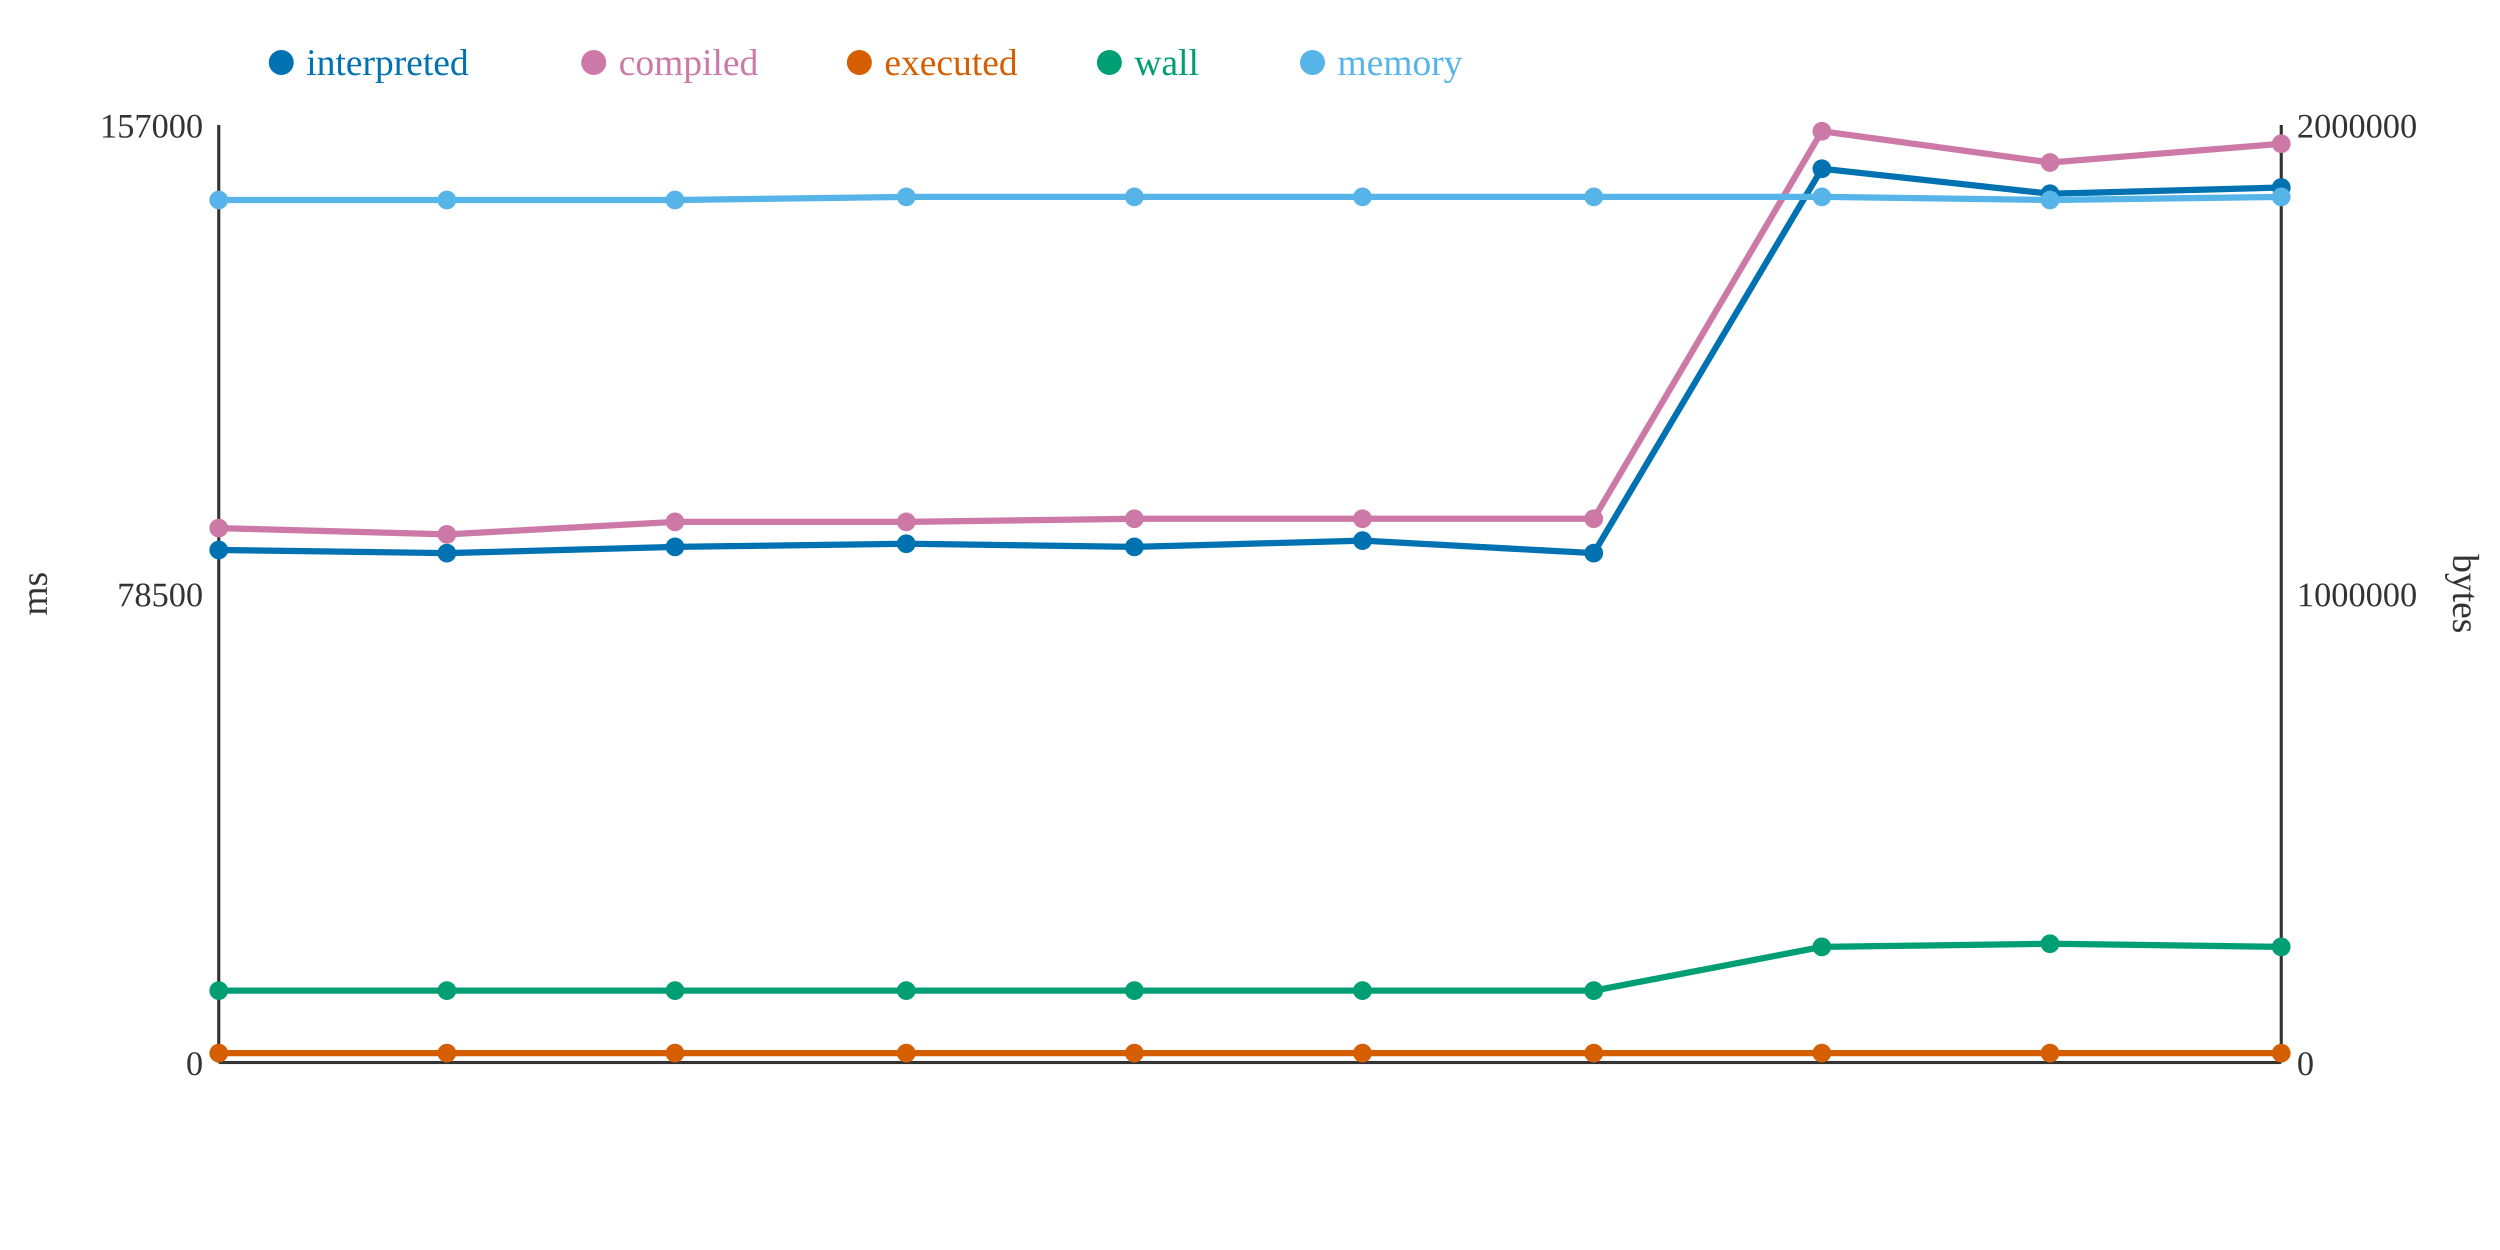
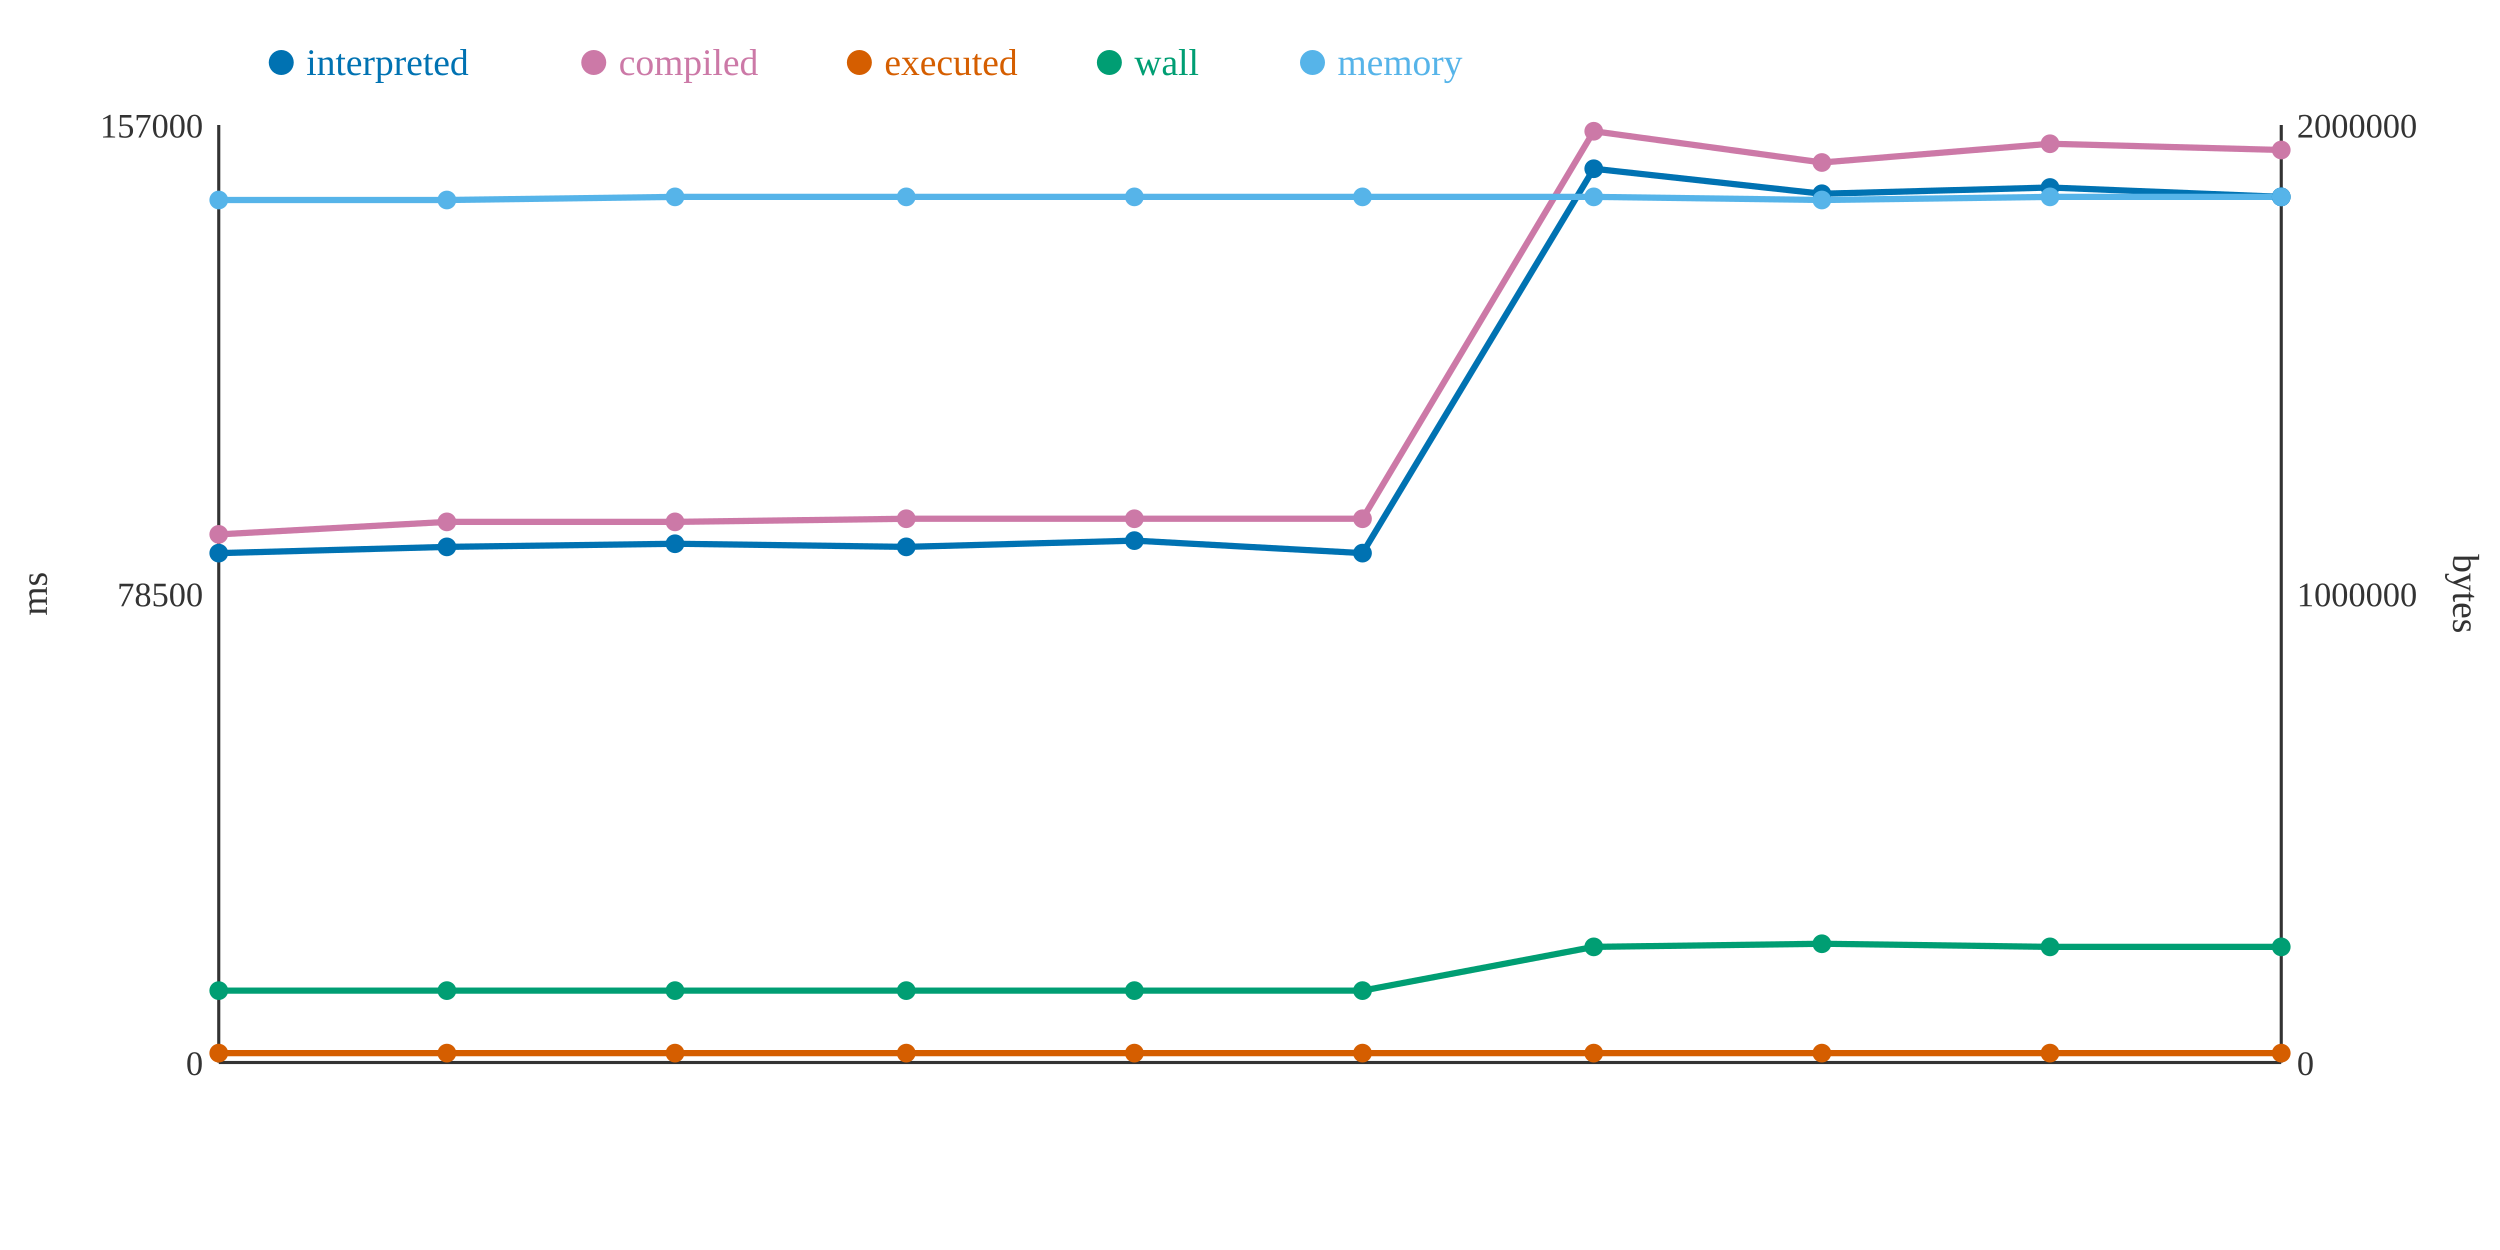
<svg xmlns="http://www.w3.org/2000/svg" width="800" height="400">
  <rect width="800" height="400" fill="white" />
  <line x1="70" y1="40" x2="70" y2="340" stroke="#333" stroke-width="1" />
  <line x1="70" y1="340" x2="730" y2="340" stroke="#333" stroke-width="1" />
  <line x1="730" y1="40" x2="730" y2="340" stroke="#333" stroke-width="1" />
  <text x="65" y="344" text-anchor="end" font-size="11" fill="#333">0</text>
  <text x="65" y="194" text-anchor="end" font-size="11" fill="#333">78500</text>
  <text x="65" y="44" text-anchor="end" font-size="11" fill="#333">157000</text>
  <text x="15" y="190" text-anchor="middle" font-size="12" fill="#333" transform="rotate(-90 15 190)">ms</text>
  <text x="735" y="344" text-anchor="start" font-size="11" fill="#333">0</text>
  <text x="735" y="194" text-anchor="start" font-size="11" fill="#333">1000000</text>
  <text x="735" y="44" text-anchor="start" font-size="11" fill="#333">2000000</text>
  <text x="785" y="190" text-anchor="middle" font-size="12" fill="#333" transform="rotate(90 785 190)">bytes</text>
-   <polyline points="70,176 143,177 216,175 290,174 363,175 436,173 510,177 583,54 656,62 730,60" fill="none" stroke="#0072B2" stroke-width="2" />
-   <polyline points="70,169 143,171 216,167 290,167 363,166 436,166 510,166 583,42 656,52 730,46" fill="none" stroke="#CC79A7" stroke-width="2" />
+   <polyline points="70,177 143,175 216,174 290,175 363,173 436,177 510,54 583,62 656,60 730,63" fill="none" stroke="#0072B2" stroke-width="2" />
+   <polyline points="70,171 143,167 216,167 290,166 363,166 436,166 510,42 583,52 656,46 730,48" fill="none" stroke="#CC79A7" stroke-width="2" />
  <polyline points="70,337 143,337 216,337 290,337 363,337 436,337 510,337 583,337 656,337 730,337" fill="none" stroke="#D55E00" stroke-width="2" />
-   <polyline points="70,317 143,317 216,317 290,317 363,317 436,317 510,317 583,303 656,302 730,303" fill="none" stroke="#009E73" stroke-width="2" />
-   <polyline points="70,64 143,64 216,64 290,63 363,63 436,63 510,63 583,63 656,64 730,63" fill="none" stroke="#56B4E9" stroke-width="2" />
-   <circle cx="70" cy="176" r="3" fill="#0072B2" />
-   <circle cx="70" cy="169" r="3" fill="#CC79A7" />
+   <polyline points="70,317 143,317 216,317 290,317 363,317 436,317 510,303 583,302 656,303 730,303" fill="none" stroke="#009E73" stroke-width="2" />
+   <polyline points="70,64 143,64 216,63 290,63 363,63 436,63 510,63 583,64 656,63 730,63" fill="none" stroke="#56B4E9" stroke-width="2" />
+   <circle cx="70" cy="177" r="3" fill="#0072B2" />
+   <circle cx="70" cy="171" r="3" fill="#CC79A7" />
  <circle cx="70" cy="337" r="3" fill="#D55E00" />
  <circle cx="70" cy="317" r="3" fill="#009E73" />
  <circle cx="70" cy="64" r="3" fill="#56B4E9" />
-   <circle cx="143" cy="177" r="3" fill="#0072B2" />
-   <circle cx="143" cy="171" r="3" fill="#CC79A7" />
+   <circle cx="143" cy="175" r="3" fill="#0072B2" />
+   <circle cx="143" cy="167" r="3" fill="#CC79A7" />
  <circle cx="143" cy="337" r="3" fill="#D55E00" />
  <circle cx="143" cy="317" r="3" fill="#009E73" />
  <circle cx="143" cy="64" r="3" fill="#56B4E9" />
-   <circle cx="216" cy="175" r="3" fill="#0072B2" />
+   <circle cx="216" cy="174" r="3" fill="#0072B2" />
  <circle cx="216" cy="167" r="3" fill="#CC79A7" />
  <circle cx="216" cy="337" r="3" fill="#D55E00" />
  <circle cx="216" cy="317" r="3" fill="#009E73" />
-   <circle cx="216" cy="64" r="3" fill="#56B4E9" />
-   <circle cx="290" cy="174" r="3" fill="#0072B2" />
-   <circle cx="290" cy="167" r="3" fill="#CC79A7" />
+   <circle cx="216" cy="63" r="3" fill="#56B4E9" />
+   <circle cx="290" cy="175" r="3" fill="#0072B2" />
+   <circle cx="290" cy="166" r="3" fill="#CC79A7" />
  <circle cx="290" cy="337" r="3" fill="#D55E00" />
  <circle cx="290" cy="317" r="3" fill="#009E73" />
  <circle cx="290" cy="63" r="3" fill="#56B4E9" />
-   <circle cx="363" cy="175" r="3" fill="#0072B2" />
+   <circle cx="363" cy="173" r="3" fill="#0072B2" />
  <circle cx="363" cy="166" r="3" fill="#CC79A7" />
  <circle cx="363" cy="337" r="3" fill="#D55E00" />
  <circle cx="363" cy="317" r="3" fill="#009E73" />
  <circle cx="363" cy="63" r="3" fill="#56B4E9" />
-   <circle cx="436" cy="173" r="3" fill="#0072B2" />
+   <circle cx="436" cy="177" r="3" fill="#0072B2" />
  <circle cx="436" cy="166" r="3" fill="#CC79A7" />
  <circle cx="436" cy="337" r="3" fill="#D55E00" />
  <circle cx="436" cy="317" r="3" fill="#009E73" />
  <circle cx="436" cy="63" r="3" fill="#56B4E9" />
-   <circle cx="510" cy="177" r="3" fill="#0072B2" />
-   <circle cx="510" cy="166" r="3" fill="#CC79A7" />
+   <circle cx="510" cy="54" r="3" fill="#0072B2" />
+   <circle cx="510" cy="42" r="3" fill="#CC79A7" />
  <circle cx="510" cy="337" r="3" fill="#D55E00" />
-   <circle cx="510" cy="317" r="3" fill="#009E73" />
+   <circle cx="510" cy="303" r="3" fill="#009E73" />
  <circle cx="510" cy="63" r="3" fill="#56B4E9" />
-   <circle cx="583" cy="54" r="3" fill="#0072B2" />
-   <circle cx="583" cy="42" r="3" fill="#CC79A7" />
+   <circle cx="583" cy="62" r="3" fill="#0072B2" />
+   <circle cx="583" cy="52" r="3" fill="#CC79A7" />
  <circle cx="583" cy="337" r="3" fill="#D55E00" />
-   <circle cx="583" cy="303" r="3" fill="#009E73" />
-   <circle cx="583" cy="63" r="3" fill="#56B4E9" />
-   <circle cx="656" cy="62" r="3" fill="#0072B2" />
-   <circle cx="656" cy="52" r="3" fill="#CC79A7" />
+   <circle cx="583" cy="302" r="3" fill="#009E73" />
+   <circle cx="583" cy="64" r="3" fill="#56B4E9" />
+   <circle cx="656" cy="60" r="3" fill="#0072B2" />
+   <circle cx="656" cy="46" r="3" fill="#CC79A7" />
  <circle cx="656" cy="337" r="3" fill="#D55E00" />
-   <circle cx="656" cy="302" r="3" fill="#009E73" />
-   <circle cx="656" cy="64" r="3" fill="#56B4E9" />
-   <circle cx="730" cy="60" r="3" fill="#0072B2" />
-   <circle cx="730" cy="46" r="3" fill="#CC79A7" />
+   <circle cx="656" cy="303" r="3" fill="#009E73" />
+   <circle cx="656" cy="63" r="3" fill="#56B4E9" />
+   <circle cx="730" cy="63" r="3" fill="#0072B2" />
+   <circle cx="730" cy="48" r="3" fill="#CC79A7" />
  <circle cx="730" cy="337" r="3" fill="#D55E00" />
  <circle cx="730" cy="303" r="3" fill="#009E73" />
  <circle cx="730" cy="63" r="3" fill="#56B4E9" />
  <circle cx="90" cy="20" r="4" fill="#0072B2" />
  <text x="98" y="24" text-anchor="start" font-size="12" fill="#0072B2">interpreted</text>
  <circle cx="190" cy="20" r="4" fill="#CC79A7" />
  <text x="198" y="24" text-anchor="start" font-size="12" fill="#CC79A7">compiled</text>
  <circle cx="275" cy="20" r="4" fill="#D55E00" />
  <text x="283" y="24" text-anchor="start" font-size="12" fill="#D55E00">executed</text>
  <circle cx="355" cy="20" r="4" fill="#009E73" />
  <text x="363" y="24" text-anchor="start" font-size="12" fill="#009E73">wall</text>
  <circle cx="420" cy="20" r="4" fill="#56B4E9" />
  <text x="428" y="24" text-anchor="start" font-size="12" fill="#56B4E9">memory</text>
</svg>
